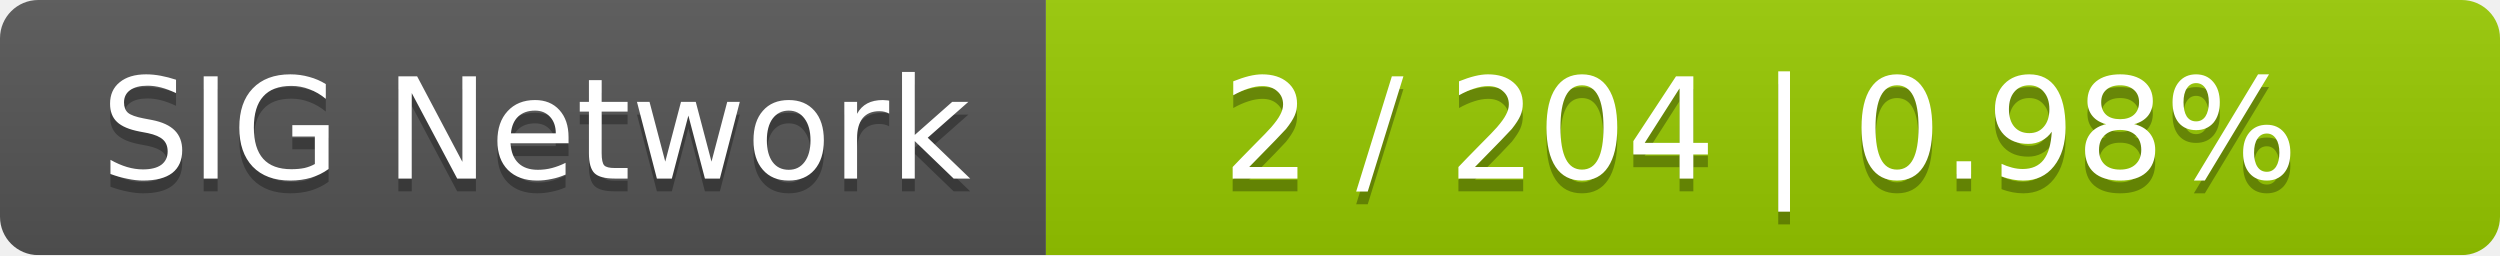
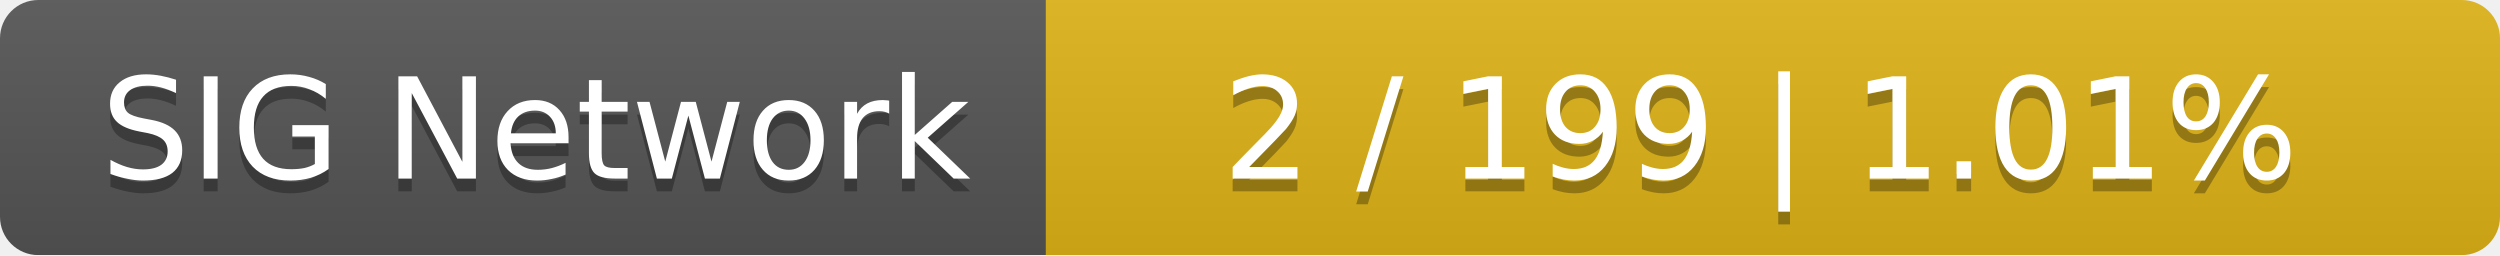
<svg xmlns="http://www.w3.org/2000/svg" width="196" height="20">
  <linearGradient id="smooth" x2="0" y2="100%">
    <stop offset="0" stop-color="#bbb" stop-opacity=".1" />
    <stop offset="1" stop-opacity=".1" />
  </linearGradient>
  <mask id="round">
    <rect width="196" height="20" rx="3" fill="#fff" />
  </mask>
  <g mask="url(#round)">
    <rect width="82" height="20" fill="#555" />
-     <rect x="82" width="114" height="20" fill="#97ca00" />
+     <rect x="82" width="114" height="20" fill="#dfb317" />
    <rect width="196" height="20" fill="url(#smooth)" />
  </g>
  <g fill="#fff" text-anchor="middle" font-family="DejaVu Sans,Verdana,Geneva,sans-serif" font-size="11">
    <text x="42" y="15" fill="#010101" fill-opacity=".3">SIG Network</text>
    <text x="42" y="14">SIG Network</text>
-     <text x="138" y="15" fill="#010101" fill-opacity=".3">2 / 204    |    0.98%</text>
-     <text x="138" y="14">2 / 204    |    0.98%</text>
+     <text x="138" y="15" fill="#010101" fill-opacity=".3">2 / 199    |    1.01%</text>
+     <text x="138" y="14">2 / 199    |    1.01%</text>
  </g>
</svg>
